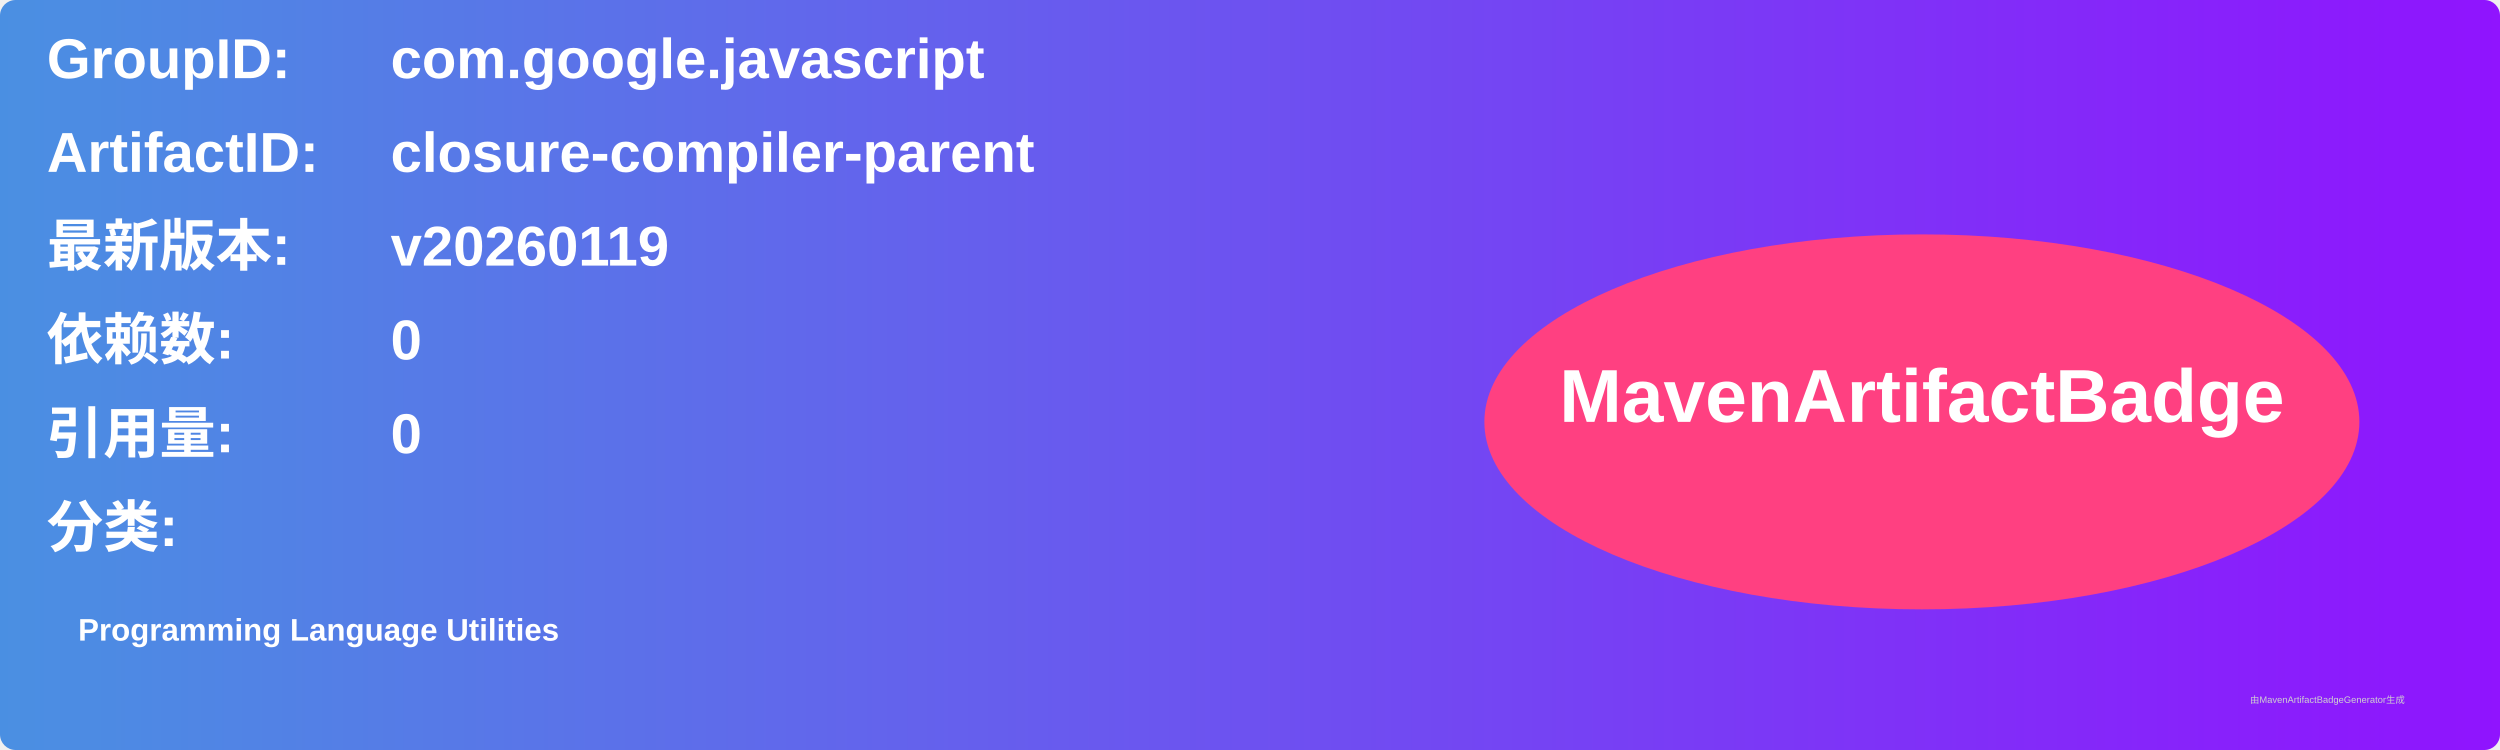
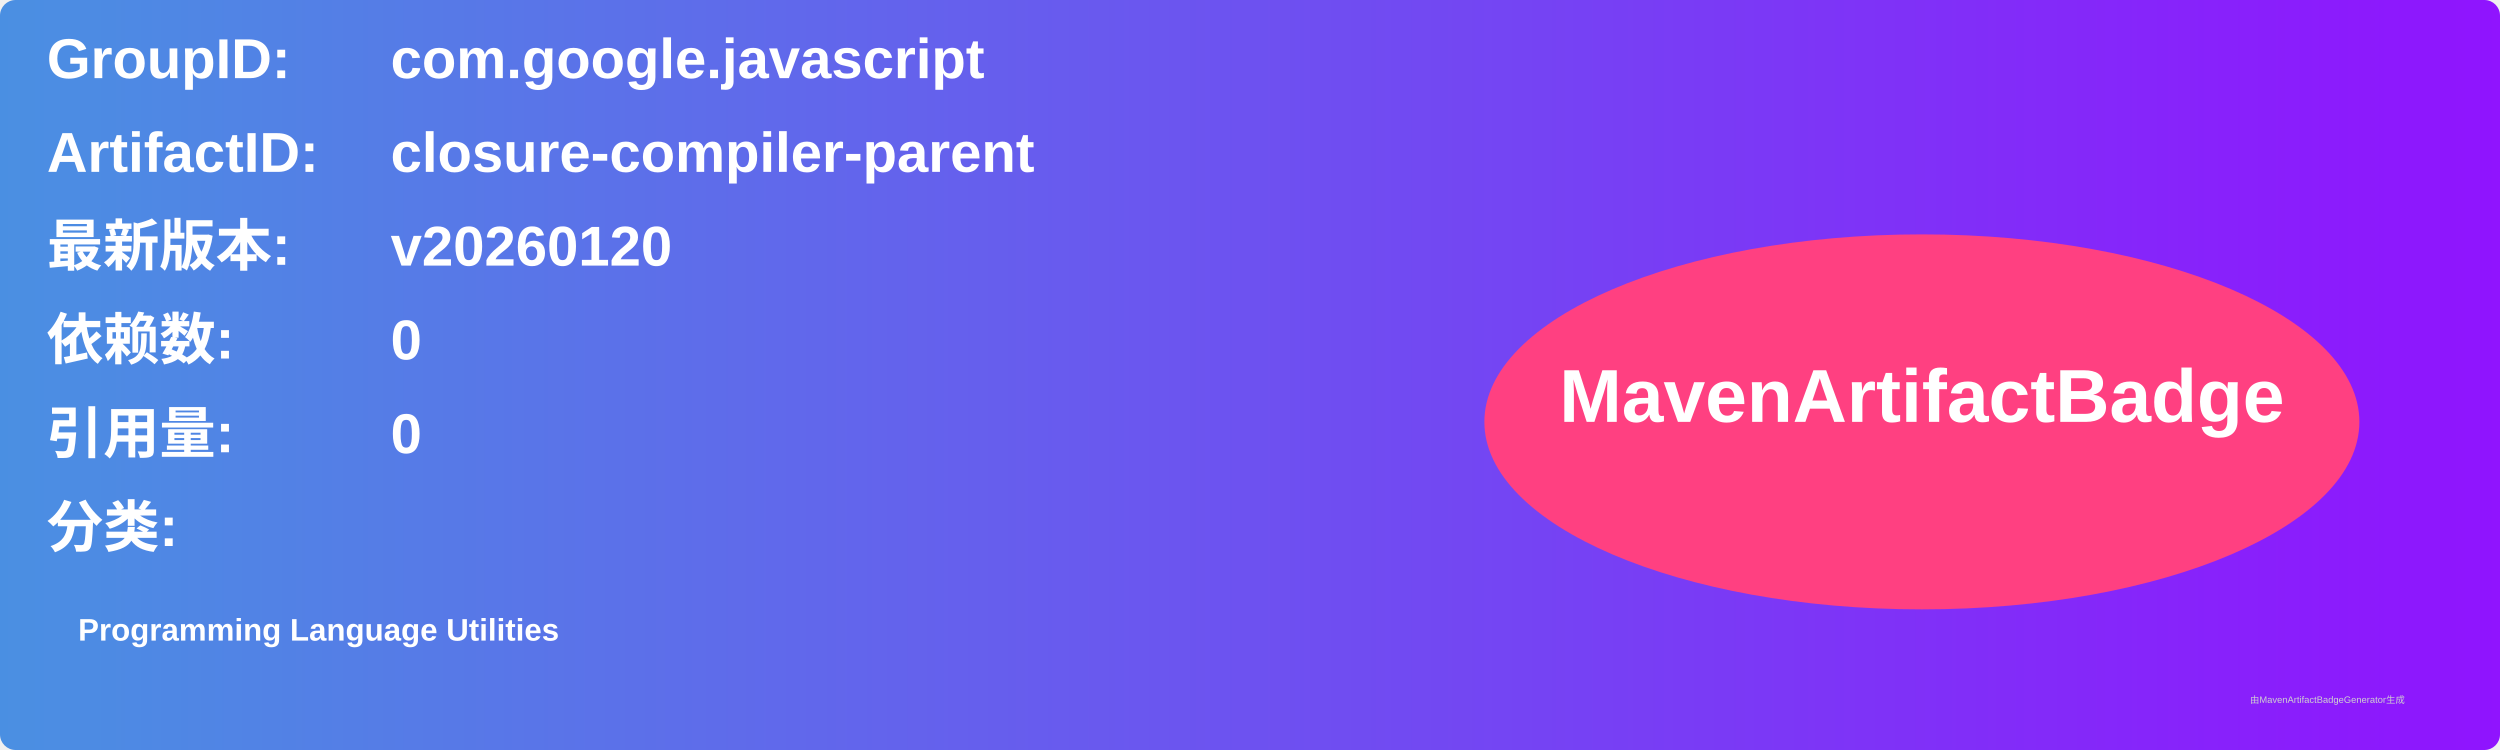
<svg xmlns="http://www.w3.org/2000/svg" width="800" height="240" viewBox="0 0 800 240">
  <linearGradient id="grad" x1="0%" y1="0%" x2="100%" y2="0%">
    <stop offset="0%" stop-color="#4a90e2" />
    <stop offset="100%" stop-color="#9013fe" />
  </linearGradient>
  <rect width="100%" height="100%" rx="5" ry="5" fill="url(#grad)" />
  <g transform="translate(15, 15)">
    <text x="0" y="10" font-family="Arial" font-size="18" fill="white" font-weight="bold" width="260">GroupID:</text>
    <text x="110" y="10" font-family="Arial" font-size="18" fill="white" font-weight="bold" width="460">com.google.javascript</text>
    <text x="0" y="40" font-family="Arial" font-size="18" fill="white" font-weight="bold" width="260">ArtifactID:</text>
    <text x="110" y="40" font-family="Arial" font-size="18" fill="white" font-weight="bold" width="460">closure-compiler-parent</text>
    <text x="0" y="70" font-family="Arial" font-size="18" fill="white" font-weight="bold">最新版本:</text>
    <text x="110" y="70" font-family="Arial" font-size="18" fill="white" font-weight="bold">
-       <tspan font-weight="bold">v20260119</tspan>
+       <tspan font-weight="bold">v20260120</tspan>
    </text>
    <text x="0" y="100" font-family="Arial" font-size="18" fill="white" font-weight="bold">依赖数: </text>
    <text x="110" y="100" font-family="Arial" font-size="18" fill="white">
      <tspan font-weight="bold">0</tspan>
    </text>
    <text x="0" y="130" font-family="Arial" font-size="18" fill="white" font-weight="bold">引用量: </text>
    <text x="110" y="130" font-family="Arial" font-size="18" fill="white">
      <tspan font-weight="bold">0</tspan>
    </text>
    <text x="0" y="160" font-family="Arial" font-size="18" fill="white" font-weight="bold">分类:</text>
    <text x="10" y="190" font-family="Arial" font-size="10" fill="white">
      <tspan font-weight="bold">Programming Language Utilities</tspan>
    </text>
    <ellipse cx="600" cy="120" rx="140" ry="60" fill="#ff4081" />
    <text x="600" y="120" text-anchor="middle" font-family="Arial" font-size="24" fill="white" font-weight="bold">MavenArtifactBadge</text>
  </g>
  <text x="720" y="225" font-family="Arial" font-size="3" fill="#d0d0d0">由MavenArtifactBadgeGenerator生成</text>
</svg>
